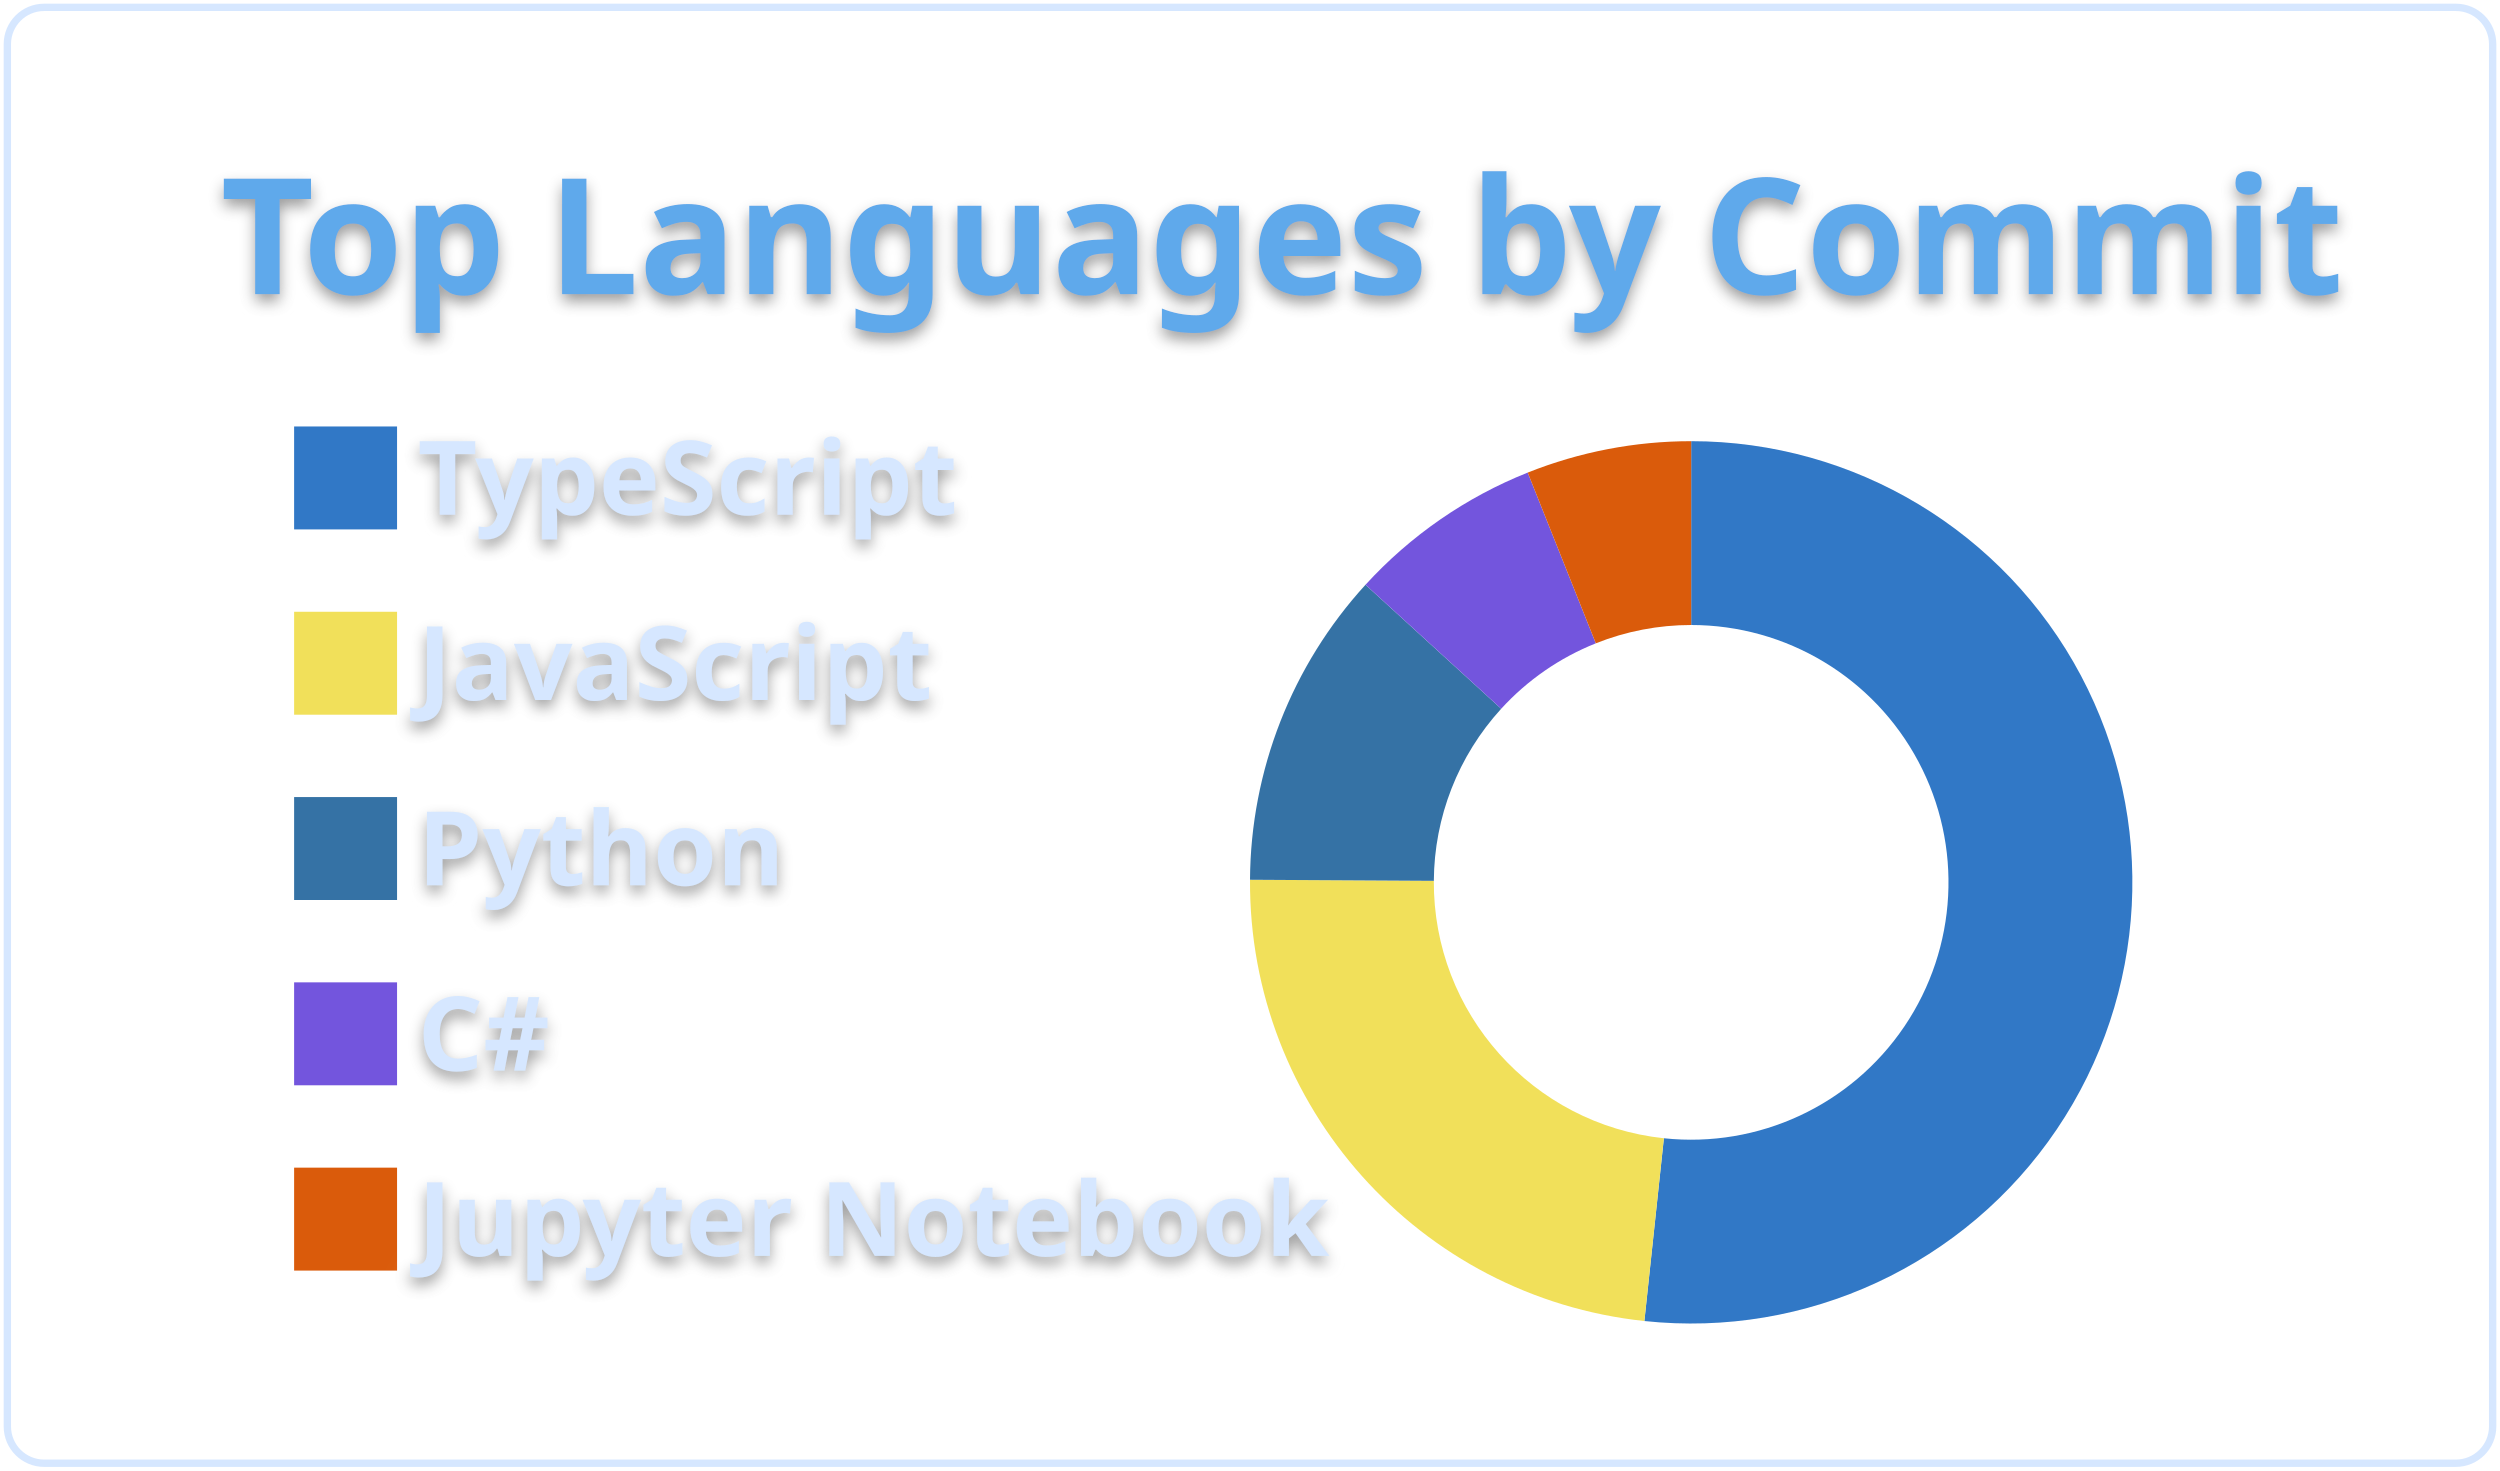
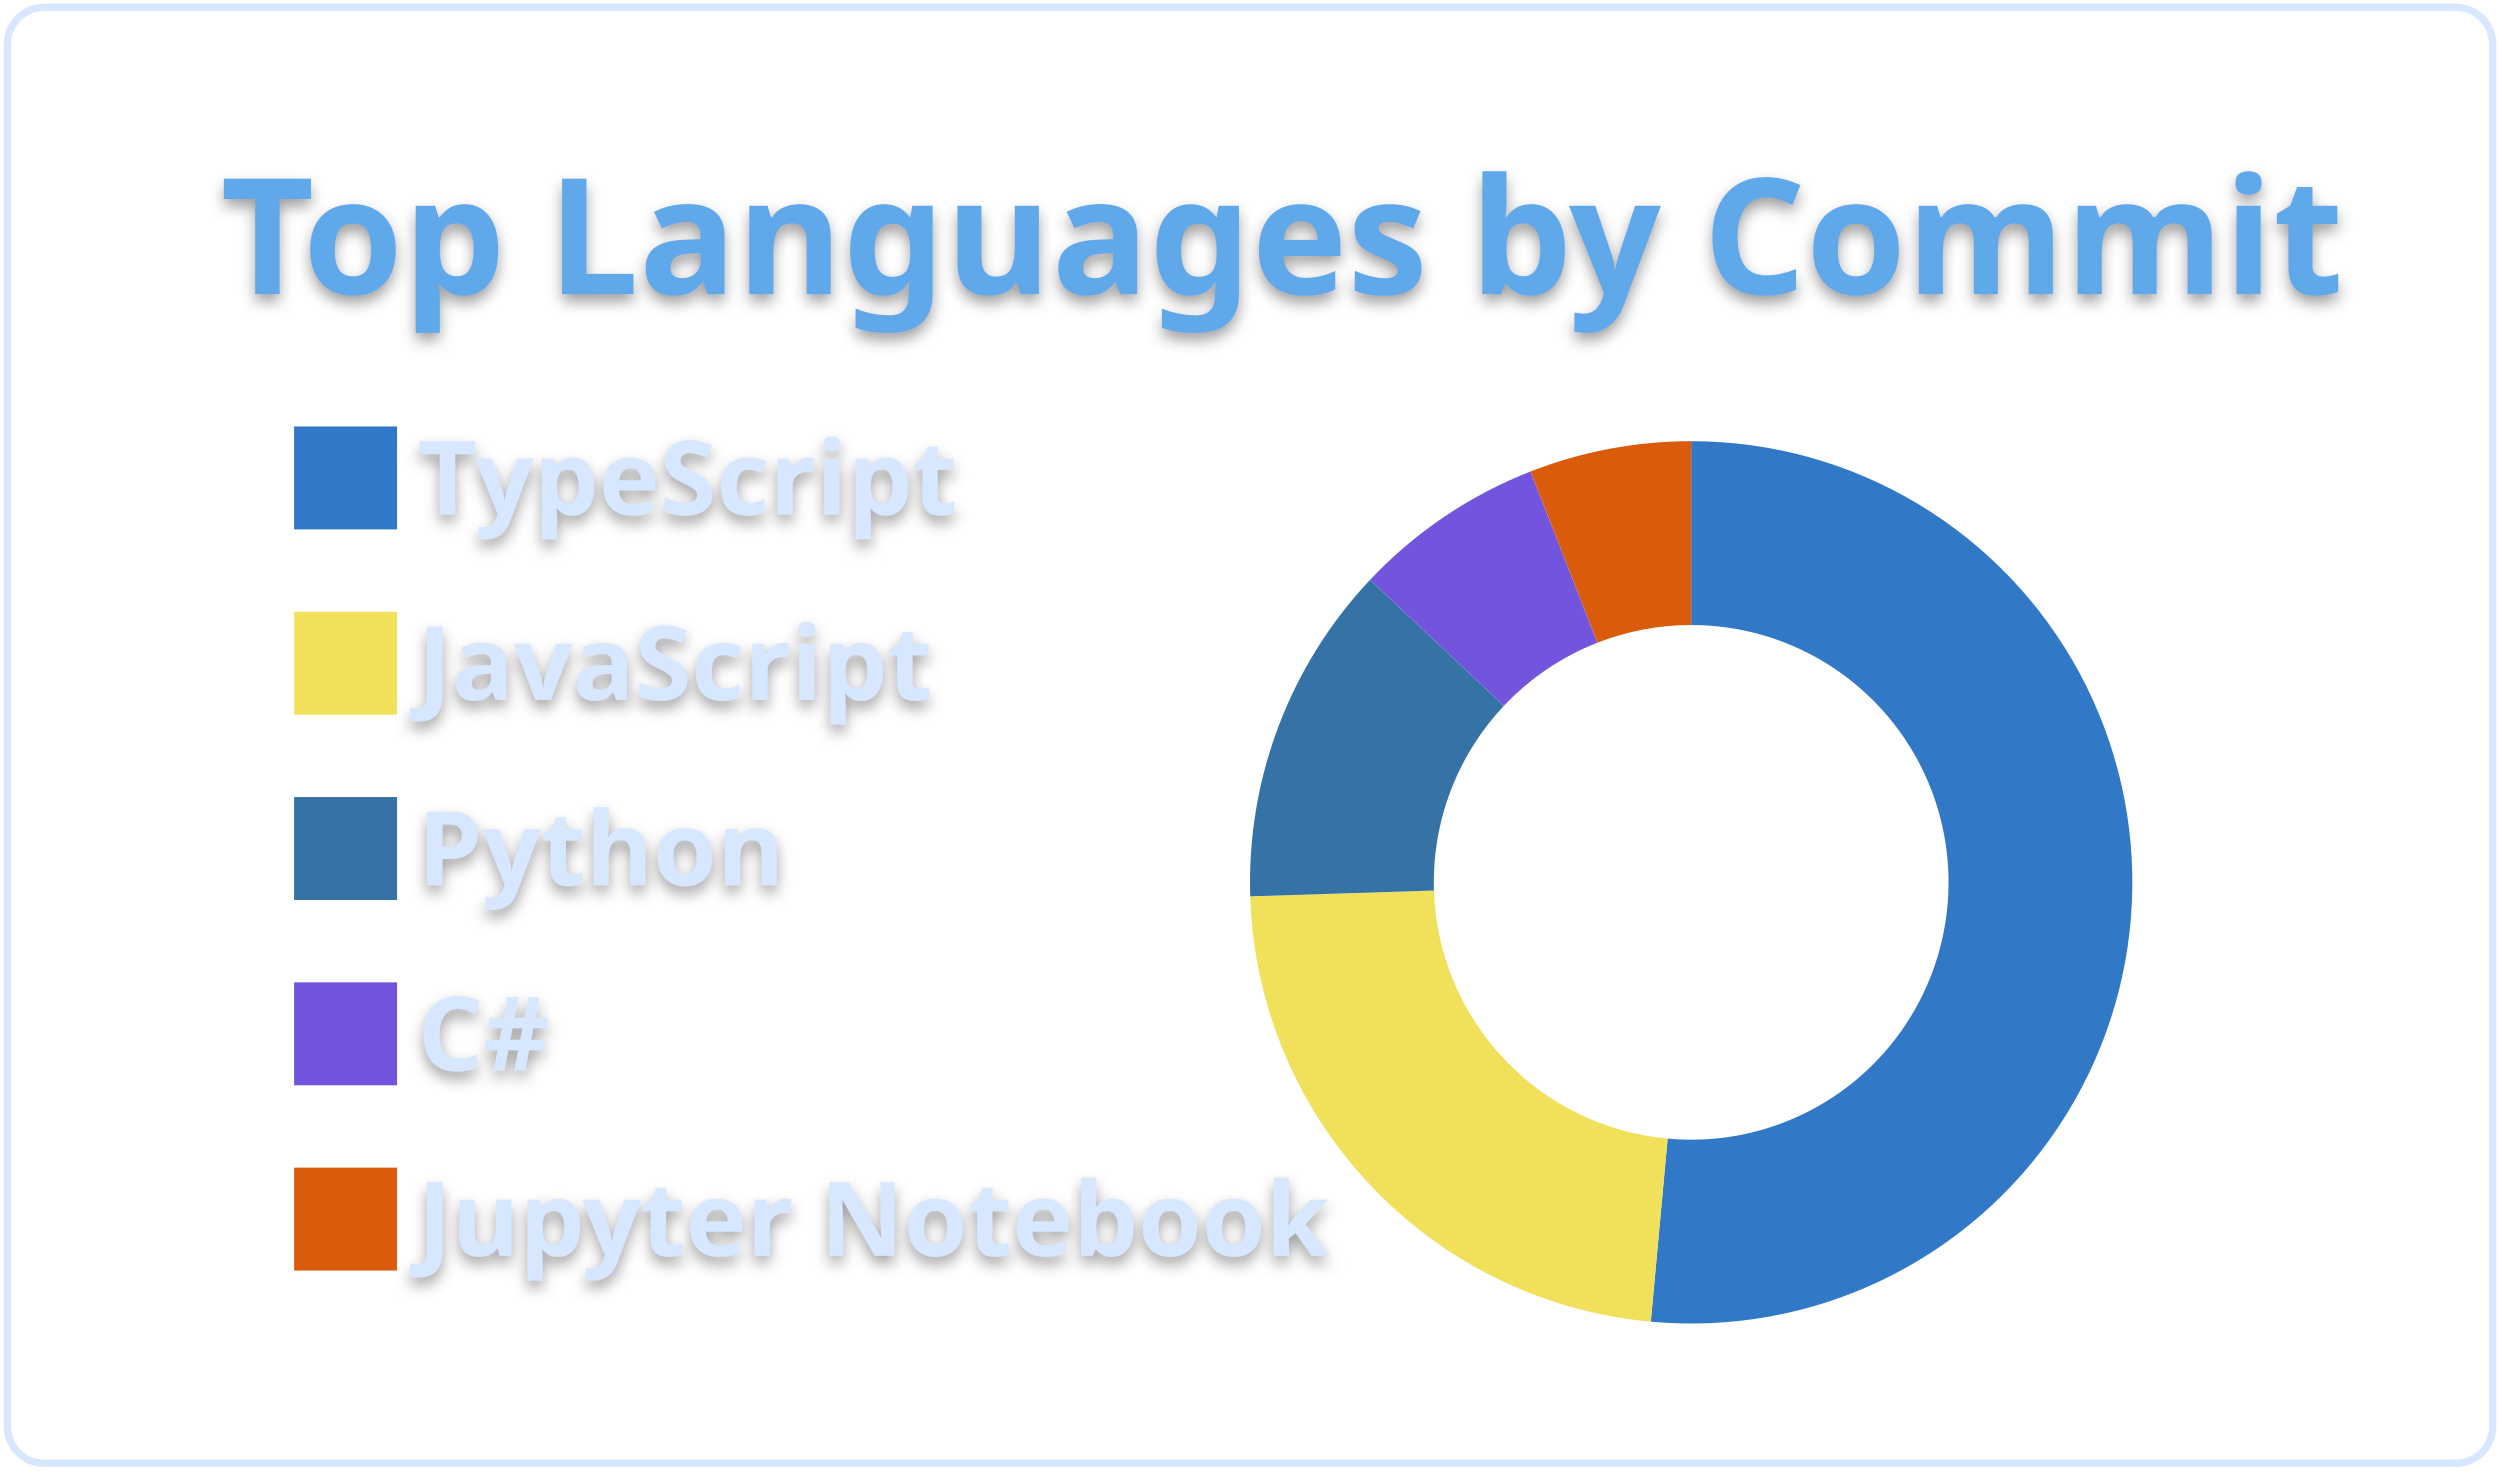
<svg xmlns="http://www.w3.org/2000/svg" width="340" height="200" viewBox="0 0 340 200">
  <style>* {
          font-family: 'Segoe UI', Ubuntu, "Helvetica Neue", Sans-Serif
        }
        text {
          font-weight: 600;
          filter: drop-shadow(0 1px 1px rgba(0, 0, 0, 0.65)) drop-shadow(0 0 1px rgba(255, 255, 255, 0.55));
        }</style>
  <g class="gpsc-root">
    <rect x="1" y="1" rx="5" ry="5" height="99%" width="99.412%" stroke="#d6e7ff" stroke-width="1" fill="#ffffff00" stroke-opacity="1" />
    <text x="30" y="40" class="gpsc-item" style="--gpsc-i: 0; font-size: 22px; fill: #5ea9eb;">Top Languages by Commit</text>
    <g transform="translate(0,40)">
      <g transform="translate(40,0)">
        <rect y="18" width="14" height="14" class="gpsc-item" style="--gpsc-i: 0; stroke-width: 1px;" fill="#3178c6" stroke="#ffffff00" />
        <rect y="43.2" width="14" height="14" class="gpsc-item" style="--gpsc-i: 1; stroke-width: 1px;" fill="#f1e05a" stroke="#ffffff00" />
        <rect y="68.4" width="14" height="14" class="gpsc-item" style="--gpsc-i: 2; stroke-width: 1px;" fill="#3572A5" stroke="#ffffff00" />
        <rect y="93.6" width="14" height="14" class="gpsc-item" style="--gpsc-i: 3; stroke-width: 1px;" fill="#7355dd" stroke="#ffffff00" />
        <rect y="118.8" width="14" height="14" class="gpsc-item" style="--gpsc-i: 4; stroke-width: 1px;" fill="#DA5B0B" stroke="#ffffff00" />
        <text x="16.8" y="30" class="gpsc-item" style="--gpsc-i: 0; fill: #d6e7ff; font-size: 14px;">TypeScript</text>
        <text x="16.8" y="55.2" class="gpsc-item" style="--gpsc-i: 1; fill: #d6e7ff; font-size: 14px;">JavaScript</text>
        <text x="16.8" y="80.4" class="gpsc-item" style="--gpsc-i: 2; fill: #d6e7ff; font-size: 14px;">Python</text>
        <text x="16.8" y="105.6" class="gpsc-item" style="--gpsc-i: 3; fill: #d6e7ff; font-size: 14px;">C#</text>
        <text x="16.8" y="130.8" class="gpsc-item" style="--gpsc-i: 4; fill: #d6e7ff; font-size: 14px;">Jupyter Notebook</text>
      </g>
      <g transform="translate( 230, 80 )">
        <g class="arc" style="--gpsc-i: 0;">
-           <path d="M3.67394039744206e-15,-60A60,60,0,1,1,-6.365,59.661L-3.713,34.803A35,35,0,1,0,2.1431318985078682e-15,-35Z" style="fill: #3178c6; stroke-width: 2px;" stroke="#ffffff00" />
+           <path d="M3.67394039744206e-15,-60A60,60,0,1,1,-5.493,59.748L-3.204,34.853A35,35,0,1,0,2.1431318985078682e-15,-35Z" style="fill: #3178c6; stroke-width: 2px;" stroke="#ffffff00" />
        </g>
        <g class="arc" style="--gpsc-i: 1;">
-           <path d="M-6.365,59.661A60,60,0,0,1,-59.999,-0.353L-34.999,-0.206A35,35,0,0,0,-3.713,34.803Z" style="fill: #f1e05a; stroke-width: 2px;" stroke="#ffffff00" />
+           <path d="M-5.493,59.748A60,60,0,0,1,-59.97,1.904L-34.982,1.111A35,35,0,0,0,-3.204,34.853Z" style="fill: #f1e05a; stroke-width: 2px;" stroke="#ffffff00" />
        </g>
        <g class="arc" style="--gpsc-i: 2;">
-           <path d="M-59.999,-0.353A60,60,0,0,1,-44.292,-40.474L-25.837,-23.61A35,35,0,0,0,-34.999,-0.206Z" style="fill: #3572A5; stroke-width: 2px;" stroke="#ffffff00" />
+           <path d="M-59.97,1.904A60,60,0,0,1,-43.672,-41.143L-25.475,-24A35,35,0,0,0,-34.982,1.111Z" style="fill: #3572A5; stroke-width: 2px;" stroke="#ffffff00" />
        </g>
        <g class="arc" style="--gpsc-i: 3;">
-           <path d="M-44.292,-40.474A60,60,0,0,1,-22.234,-55.728L-12.97,-32.508A35,35,0,0,0,-25.837,-23.61Z" style="fill: #7355dd; stroke-width: 2px;" stroke="#ffffff00" />
+           <path d="M-43.672,-41.143A60,60,0,0,1,-21.847,-55.881L-12.744,-32.597A35,35,0,0,0,-25.475,-24Z" style="fill: #7355dd; stroke-width: 2px;" stroke="#ffffff00" />
        </g>
        <g class="arc" style="--gpsc-i: 4;">
-           <path d="M-22.234,-55.728A60,60,0,0,1,-1.1021821192326178e-14,-60L-6.429395695523604e-15,-35A35,35,0,0,0,-12.97,-32.508Z" style="fill: #DA5B0B; stroke-width: 2px;" stroke="#ffffff00" />
+           <path d="M-21.847,-55.881A60,60,0,0,1,-1.1021821192326178e-14,-60L-6.429395695523604e-15,-35A35,35,0,0,0,-12.744,-32.597Z" style="fill: #DA5B0B; stroke-width: 2px;" stroke="#ffffff00" />
        </g>
      </g>
    </g>
  </g>
</svg>
